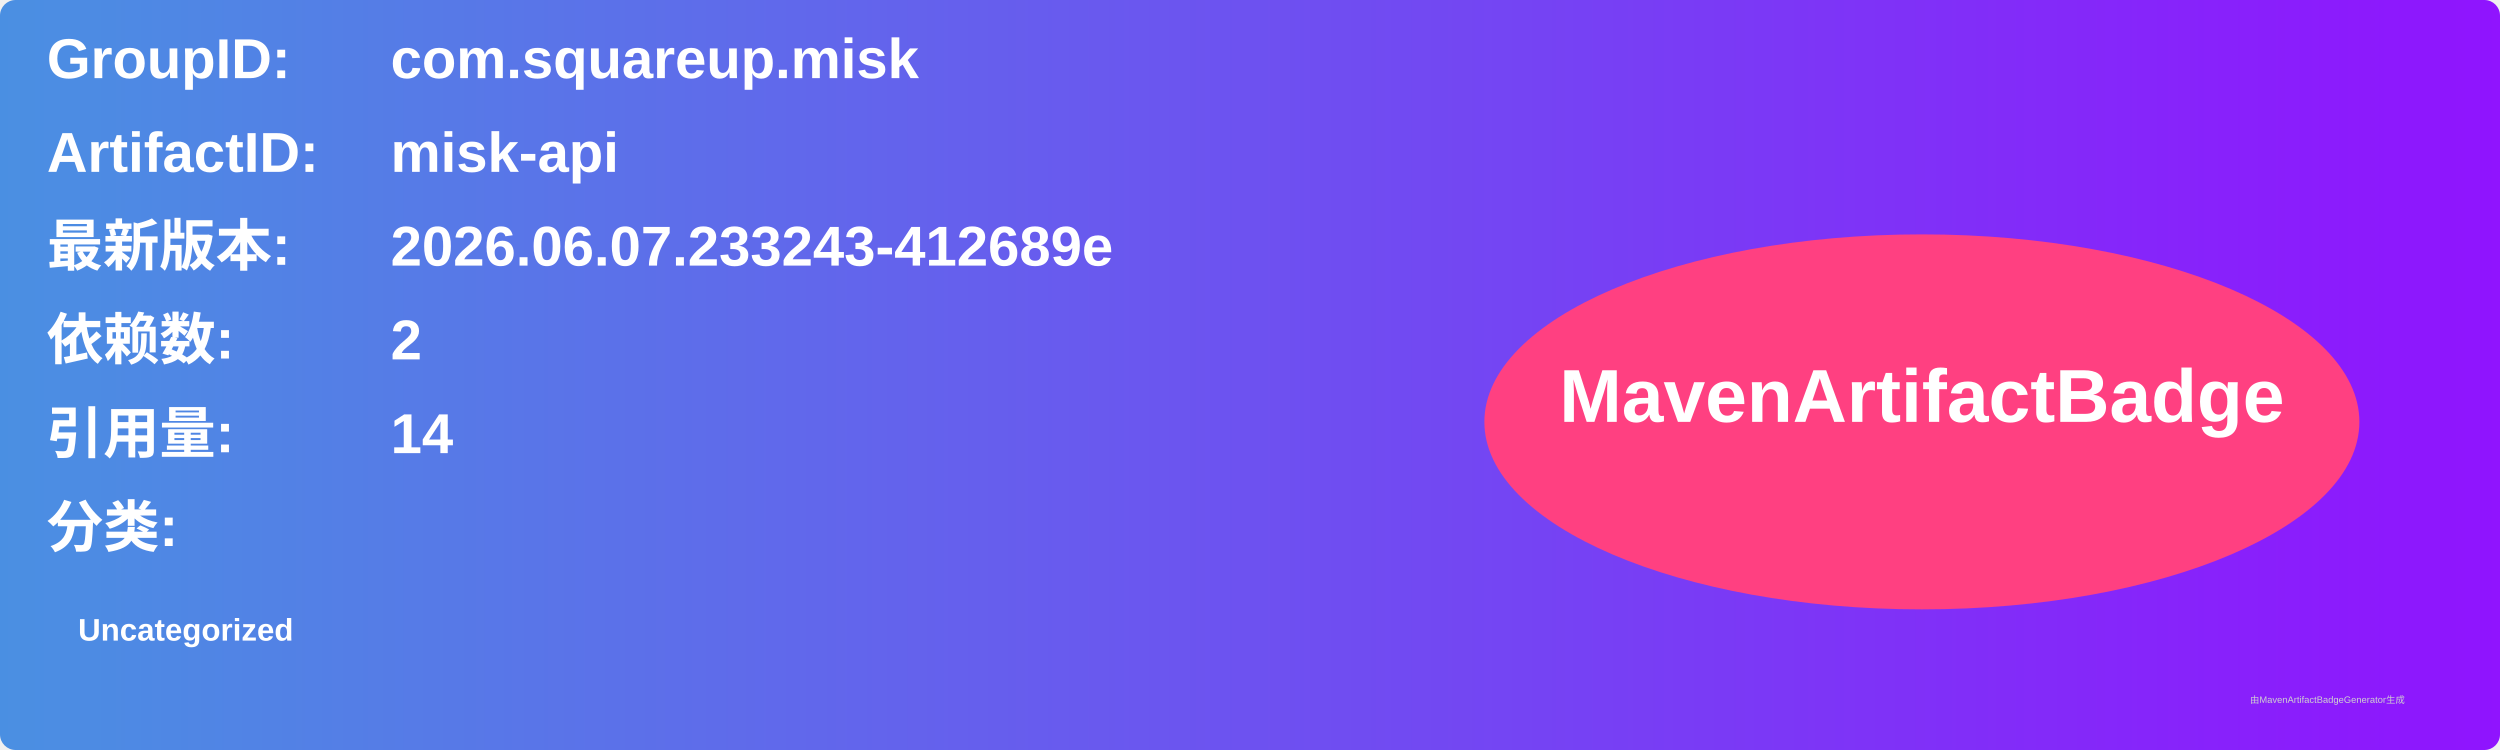
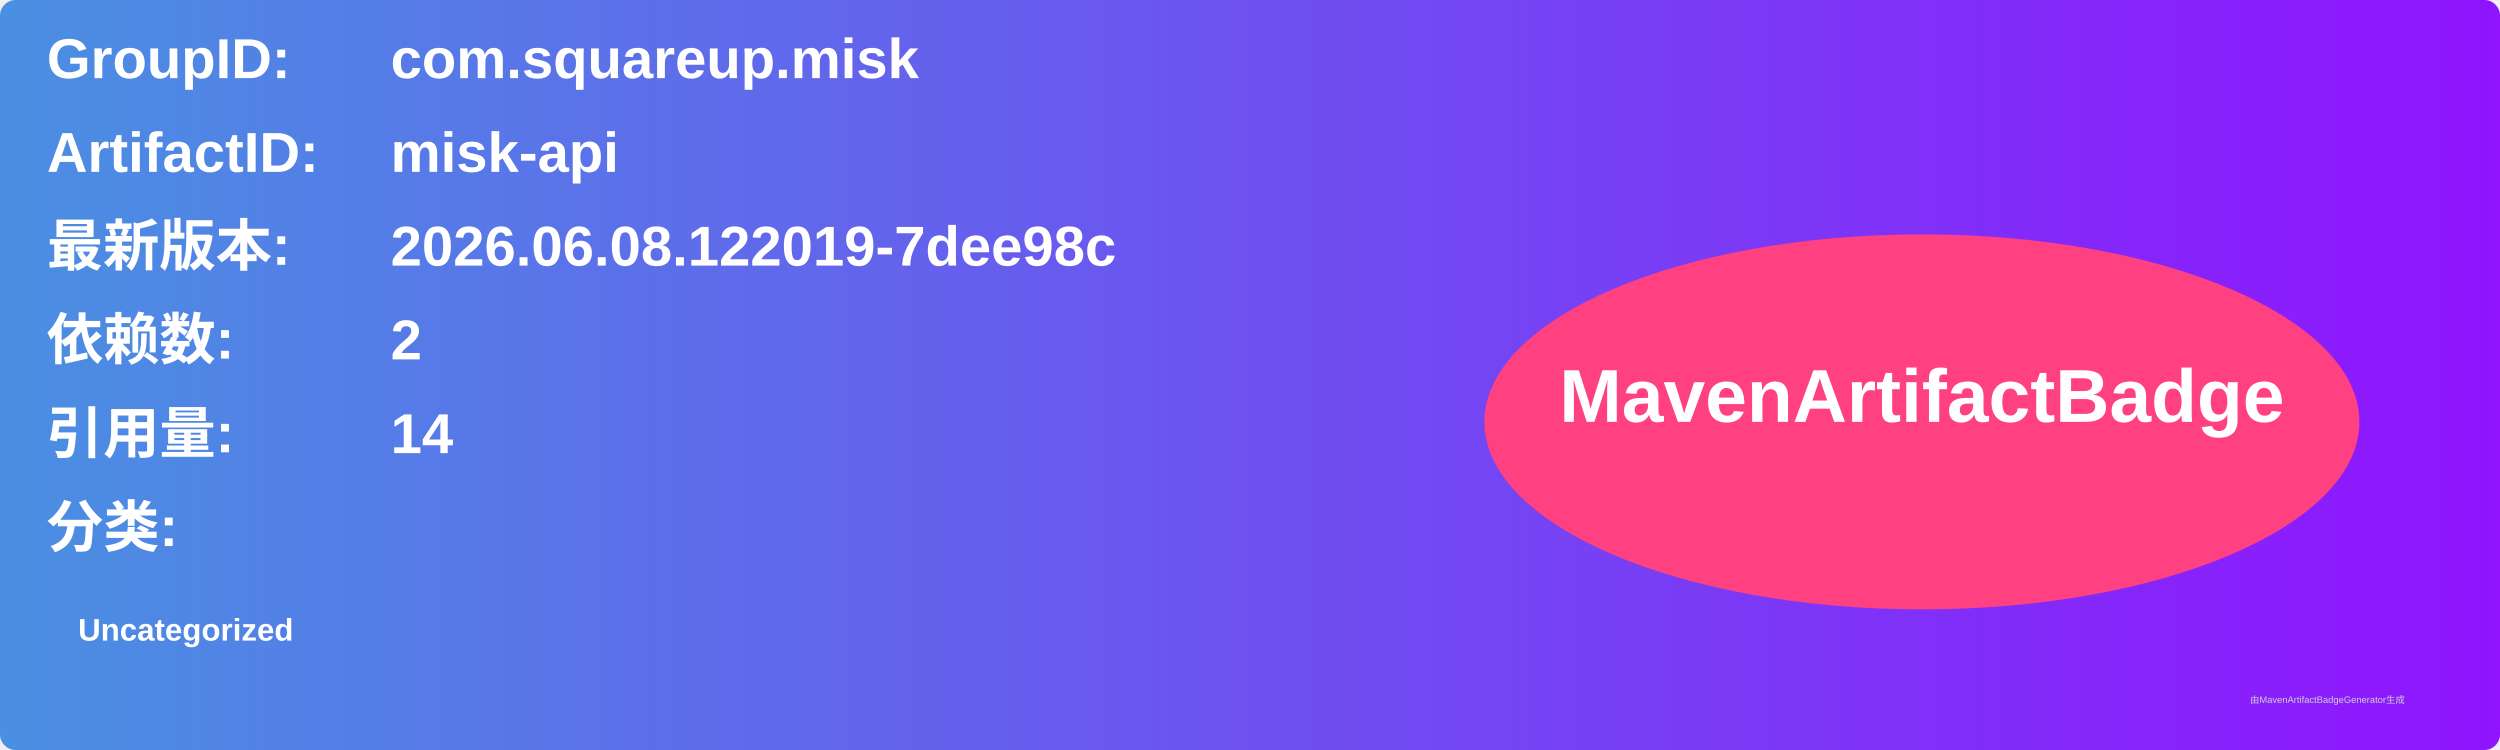
<svg xmlns="http://www.w3.org/2000/svg" width="800" height="240" viewBox="0 0 800 240">
  <linearGradient id="grad" x1="0%" y1="0%" x2="100%" y2="0%">
    <stop offset="0%" stop-color="#4a90e2" />
    <stop offset="100%" stop-color="#9013fe" />
  </linearGradient>
  <rect width="100%" height="100%" rx="5" ry="5" fill="url(#grad)" />
  <g transform="translate(15, 15)">
    <text x="0" y="10" font-family="Arial" font-size="18" fill="white" font-weight="bold" width="260">GroupID:</text>
    <text x="110" y="10" font-family="Arial" font-size="18" fill="white" font-weight="bold" width="460">com.squareup.misk</text>
    <text x="0" y="40" font-family="Arial" font-size="18" fill="white" font-weight="bold" width="260">ArtifactID:</text>
    <text x="110" y="40" font-family="Arial" font-size="18" fill="white" font-weight="bold" width="460">misk-api</text>
    <text x="0" y="70" font-family="Arial" font-size="18" fill="white" font-weight="bold">最新版本:</text>
    <text x="110" y="70" font-family="Arial" font-size="18" fill="white" font-weight="bold">
-       <tspan font-weight="bold">2026.06.07.233243-412689e</tspan>
+       <tspan font-weight="bold">2026.06.08.122019-7dee98c</tspan>
    </text>
    <text x="0" y="100" font-family="Arial" font-size="18" fill="white" font-weight="bold">依赖数: </text>
    <text x="110" y="100" font-family="Arial" font-size="18" fill="white">
      <tspan font-weight="bold">2</tspan>
    </text>
    <text x="0" y="130" font-family="Arial" font-size="18" fill="white" font-weight="bold">引用量: </text>
    <text x="110" y="130" font-family="Arial" font-size="18" fill="white">
      <tspan font-weight="bold">14</tspan>
    </text>
    <text x="0" y="160" font-family="Arial" font-size="18" fill="white" font-weight="bold">分类:</text>
    <text x="10" y="190" font-family="Arial" font-size="10" fill="white">
      <tspan font-weight="bold">Uncategorized</tspan>
    </text>
    <ellipse cx="600" cy="120" rx="140" ry="60" fill="#ff4081" />
    <text x="600" y="120" text-anchor="middle" font-family="Arial" font-size="24" fill="white" font-weight="bold">MavenArtifactBadge</text>
  </g>
  <text x="720" y="225" font-family="Arial" font-size="3" fill="#d0d0d0">由MavenArtifactBadgeGenerator生成</text>
</svg>
